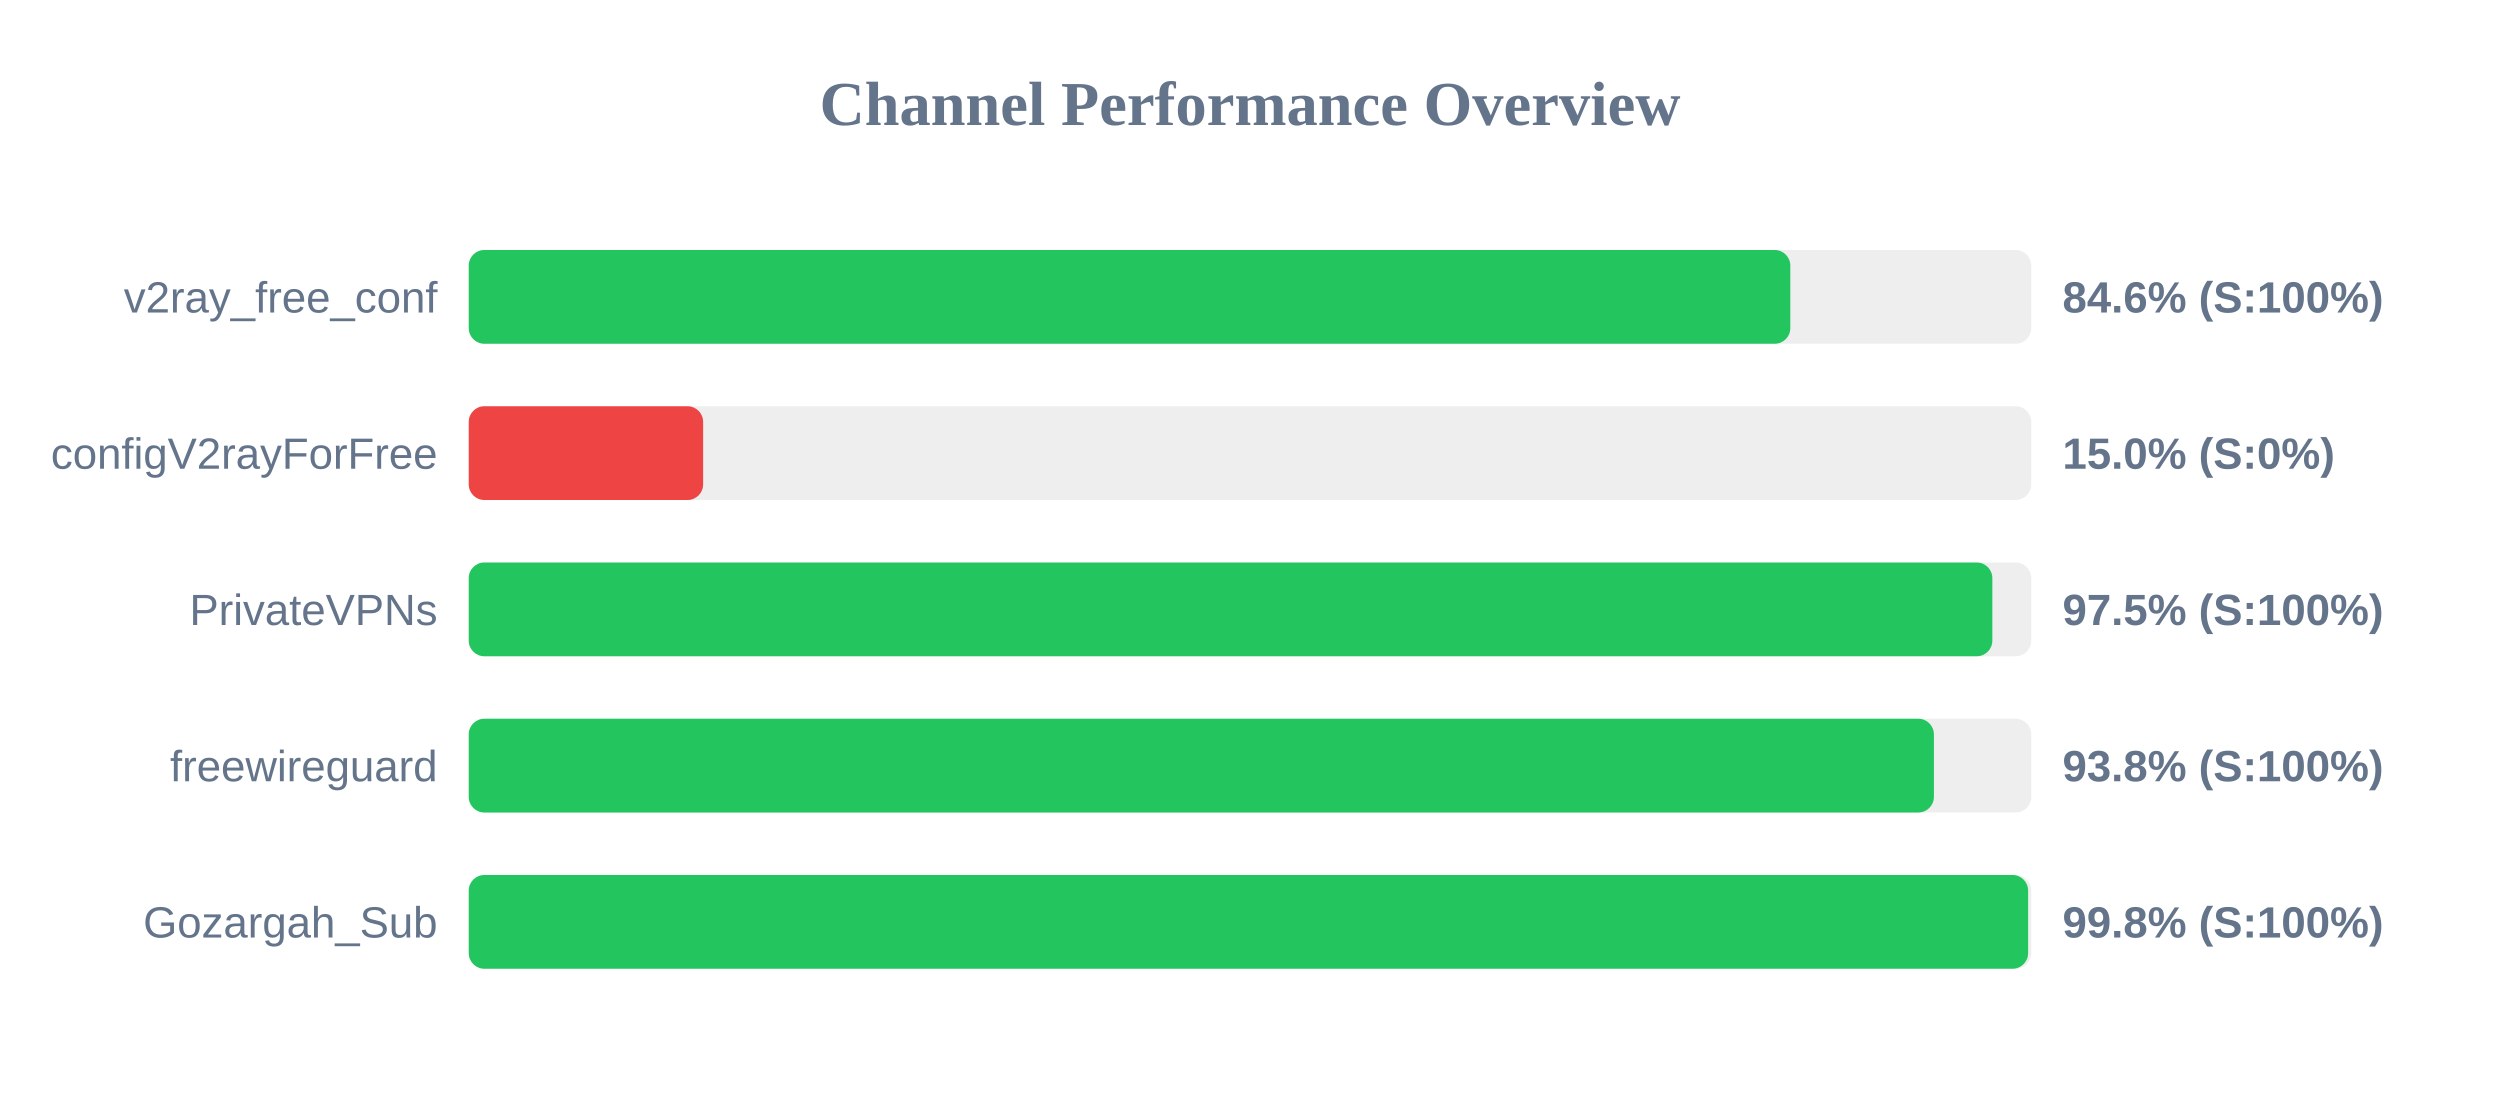
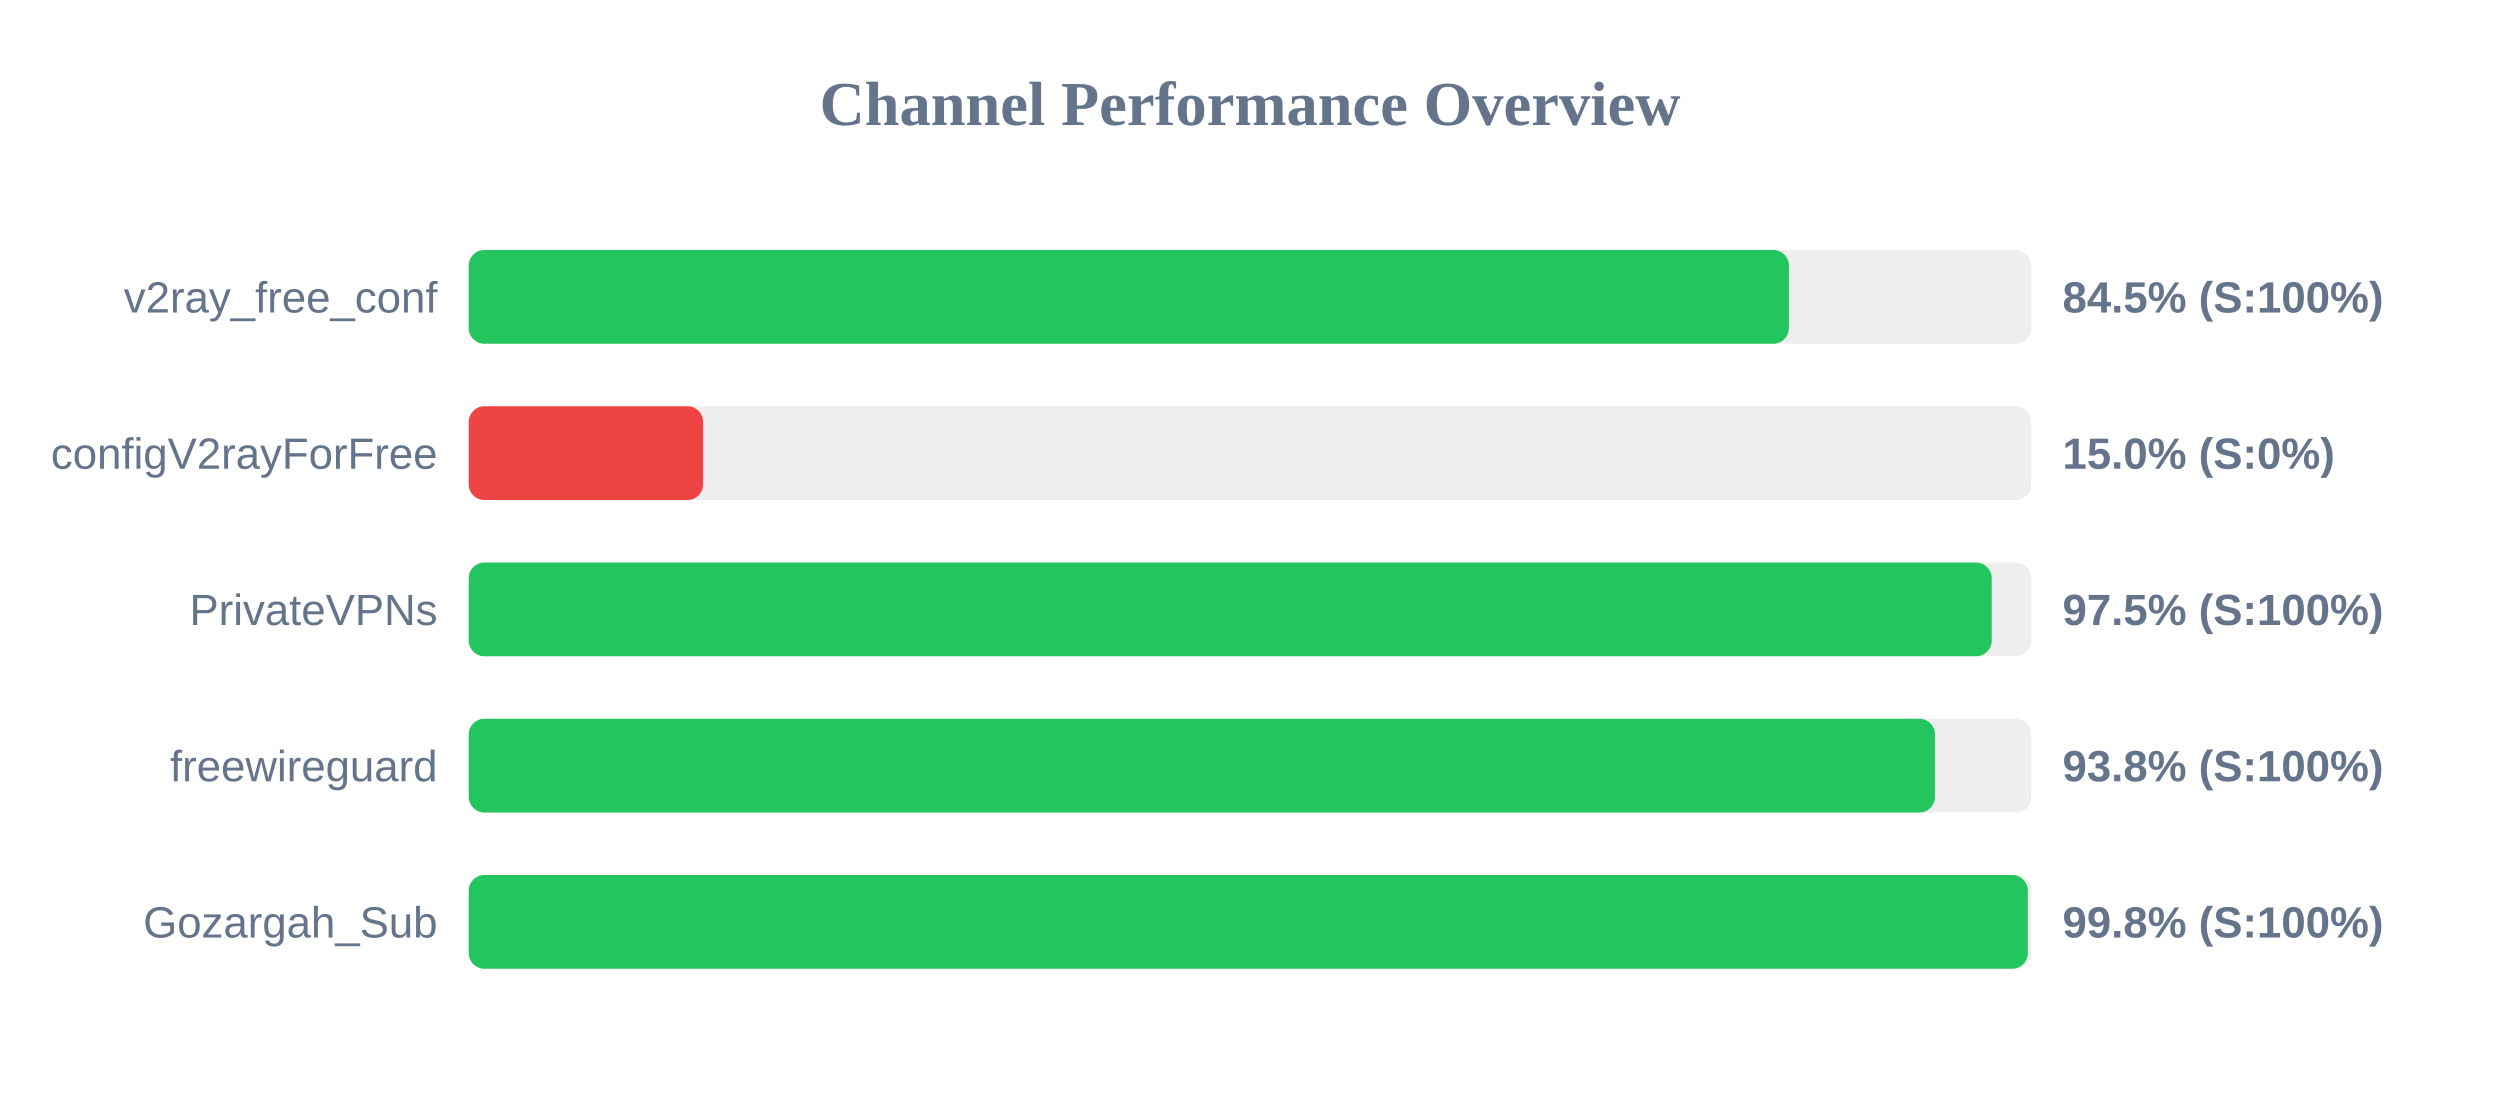
<svg xmlns="http://www.w3.org/2000/svg" width="800" height="350" version="1.1">
  <style>
        .row { font: 14px Arial; fill: #64748b; }
        .score { font: bold 14px Arial; fill: #64748b; }
    </style>
  <text x="400" y="40" text-anchor="middle" font-size="20px" font-weight="bold" fill="#64748b">Channel Performance Overview</text>
  <rect x="150" y="80" width="500" height="30" fill="#eee" rx="5" />
-   <rect x="150" y="80" width="422.9" height="30" fill="#22c55e" rx="5" />
+   <rect x="150" y="80" width="422.45" height="30" fill="#22c55e" rx="5" />
  <text x="140" y="100" text-anchor="end" class="row">v2ray_free_conf</text>
-   <text x="660" y="100" text-anchor="start" class="score">84.6% (S:100%)</text>
+   <text x="660" y="100" text-anchor="start" class="score">84.5% (S:100%)</text>
  <rect x="150" y="130" width="500" height="30" fill="#eee" rx="5" />
  <rect x="150" y="130" width="75.0" height="30" fill="#ef4444" rx="5" />
  <text x="140" y="150" text-anchor="end" class="row">configV2rayForFree</text>
  <text x="660" y="150" text-anchor="start" class="score">15.0% (S:0%)</text>
  <rect x="150" y="180" width="500" height="30" fill="#eee" rx="5" />
-   <rect x="150" y="180" width="487.55" height="30" fill="#22c55e" rx="5" />
+   <rect x="150" y="180" width="487.35" height="30" fill="#22c55e" rx="5" />
  <text x="140" y="200" text-anchor="end" class="row">PrivateVPNs</text>
  <text x="660" y="200" text-anchor="start" class="score">97.5% (S:100%)</text>
  <rect x="150" y="230" width="500" height="30" fill="#eee" rx="5" />
-   <rect x="150" y="230" width="468.85" height="30" fill="#22c55e" rx="5" />
+   <rect x="150" y="230" width="469.2" height="30" fill="#22c55e" rx="5" />
  <text x="140" y="250" text-anchor="end" class="row">freewireguard</text>
  <text x="660" y="250" text-anchor="start" class="score">93.8% (S:100%)</text>
  <rect x="150" y="280" width="500" height="30" fill="#eee" rx="5" />
-   <rect x="150" y="280" width="499.0" height="30" fill="#22c55e" rx="5" />
+   <rect x="150" y="280" width="498.9" height="30" fill="#22c55e" rx="5" />
  <text x="140" y="300" text-anchor="end" class="row">Gozargah_Sub</text>
  <text x="660" y="300" text-anchor="start" class="score">99.8% (S:100%)</text>
</svg>
